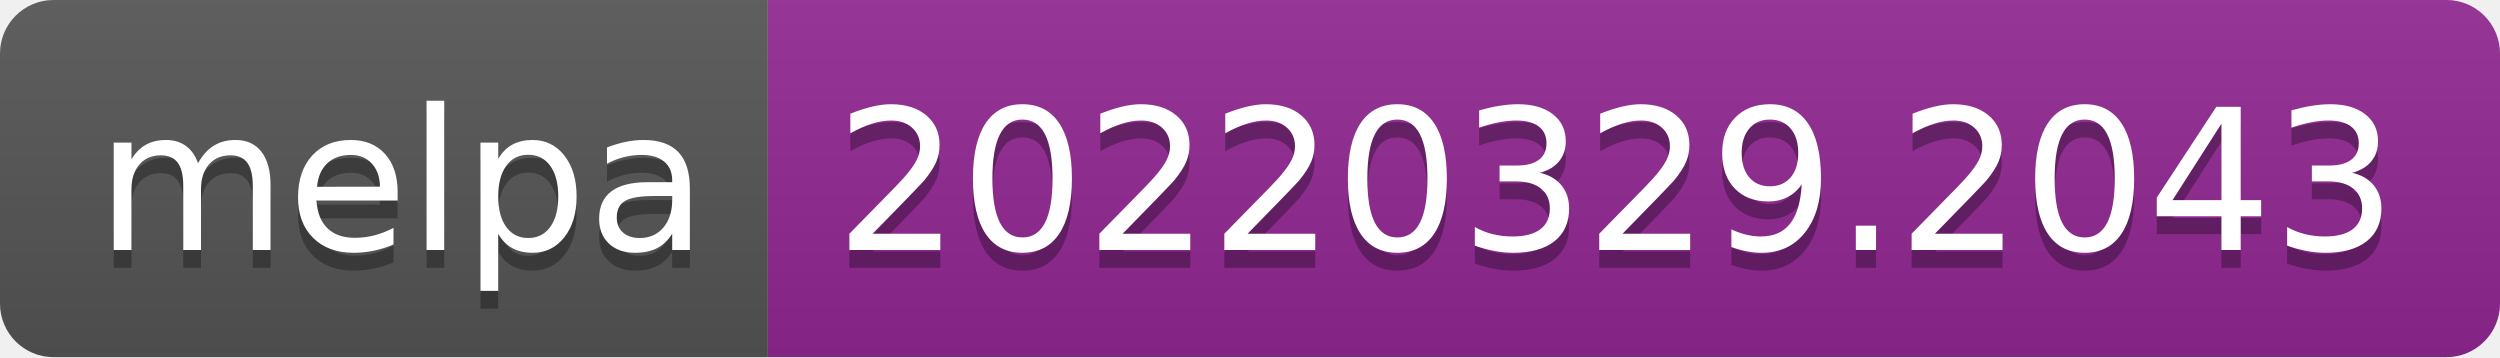
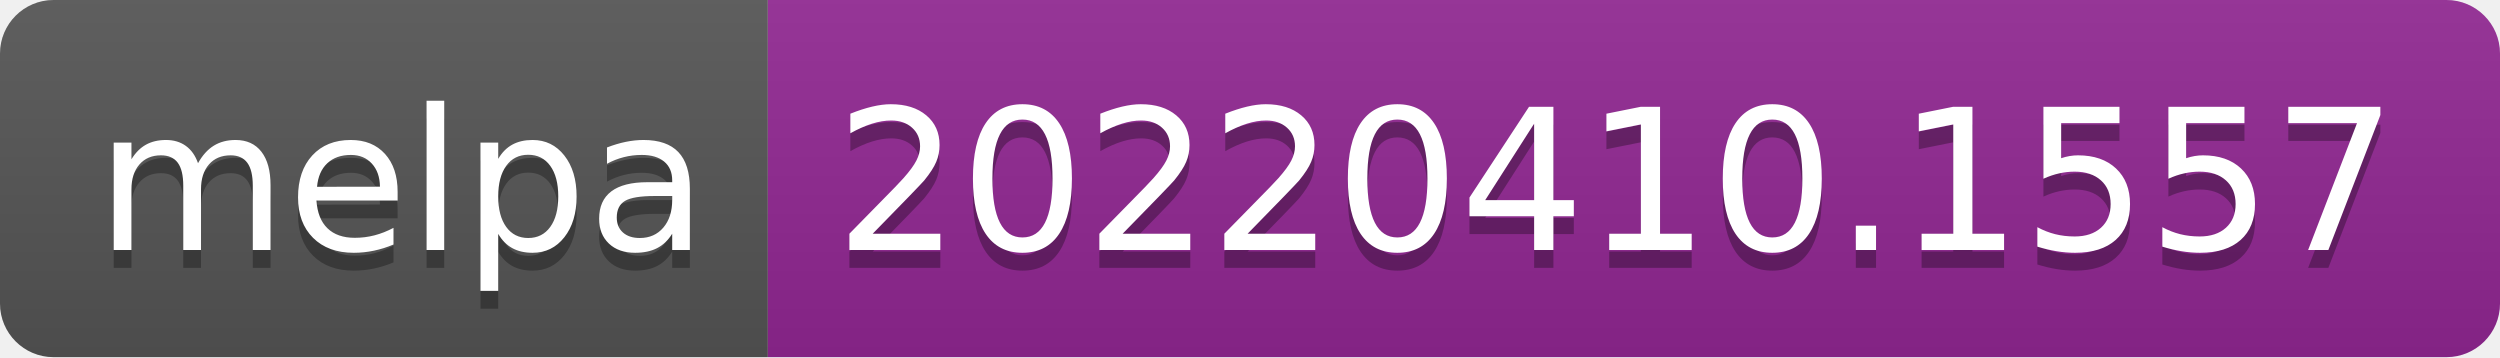
- <svg xmlns="http://www.w3.org/2000/svg" width="140" height="20" role="img" aria-label="melpa: 20220329.2043">
+ <svg xmlns="http://www.w3.org/2000/svg" width="140" height="20" role="img" aria-label="melpa: 20220410.1557">
  <linearGradient id="s" x2="0" y2="100%">
    <stop offset="0" stop-color="#bbb" stop-opacity=".1" />
    <stop offset="1" stop-opacity=".1" />
  </linearGradient>
  <clipPath id="r">
    <rect width="140" height="20" rx="3" fill="#fff" />
  </clipPath>
  <g clip-path="url(#r)">
    <rect width="43" height="20" fill="#555" />
    <rect x="43" width="97" height="20" fill="#922793" />
    <rect width="140" height="20" fill="url(#s)" />
  </g>
  <g fill="#fff" text-anchor="middle" font-family="Verdana,Geneva,DejaVu Sans,sans-serif" text-rendering="geometricPrecision" font-size="110">
    <text aria-hidden="true" x="225" y="150" fill="#010101" fill-opacity=".3" transform="scale(.1)" textLength="330">melpa</text>
    <text x="225" y="140" transform="scale(.1)" fill="#fff" textLength="330">melpa</text>
-     <text aria-hidden="true" x="905" y="150" fill="#010101" fill-opacity=".3" transform="scale(.1)" textLength="870">20220329.2043</text>
-     <text x="905" y="140" transform="scale(.1)" fill="#fff" textLength="870">20220329.2043</text>
+     <text aria-hidden="true" x="905" y="150" fill="#010101" fill-opacity=".3" transform="scale(.1)" textLength="870">20220410.1557</text>
+     <text x="905" y="140" transform="scale(.1)" fill="#fff" textLength="870">20220410.1557</text>
  </g>
</svg>
